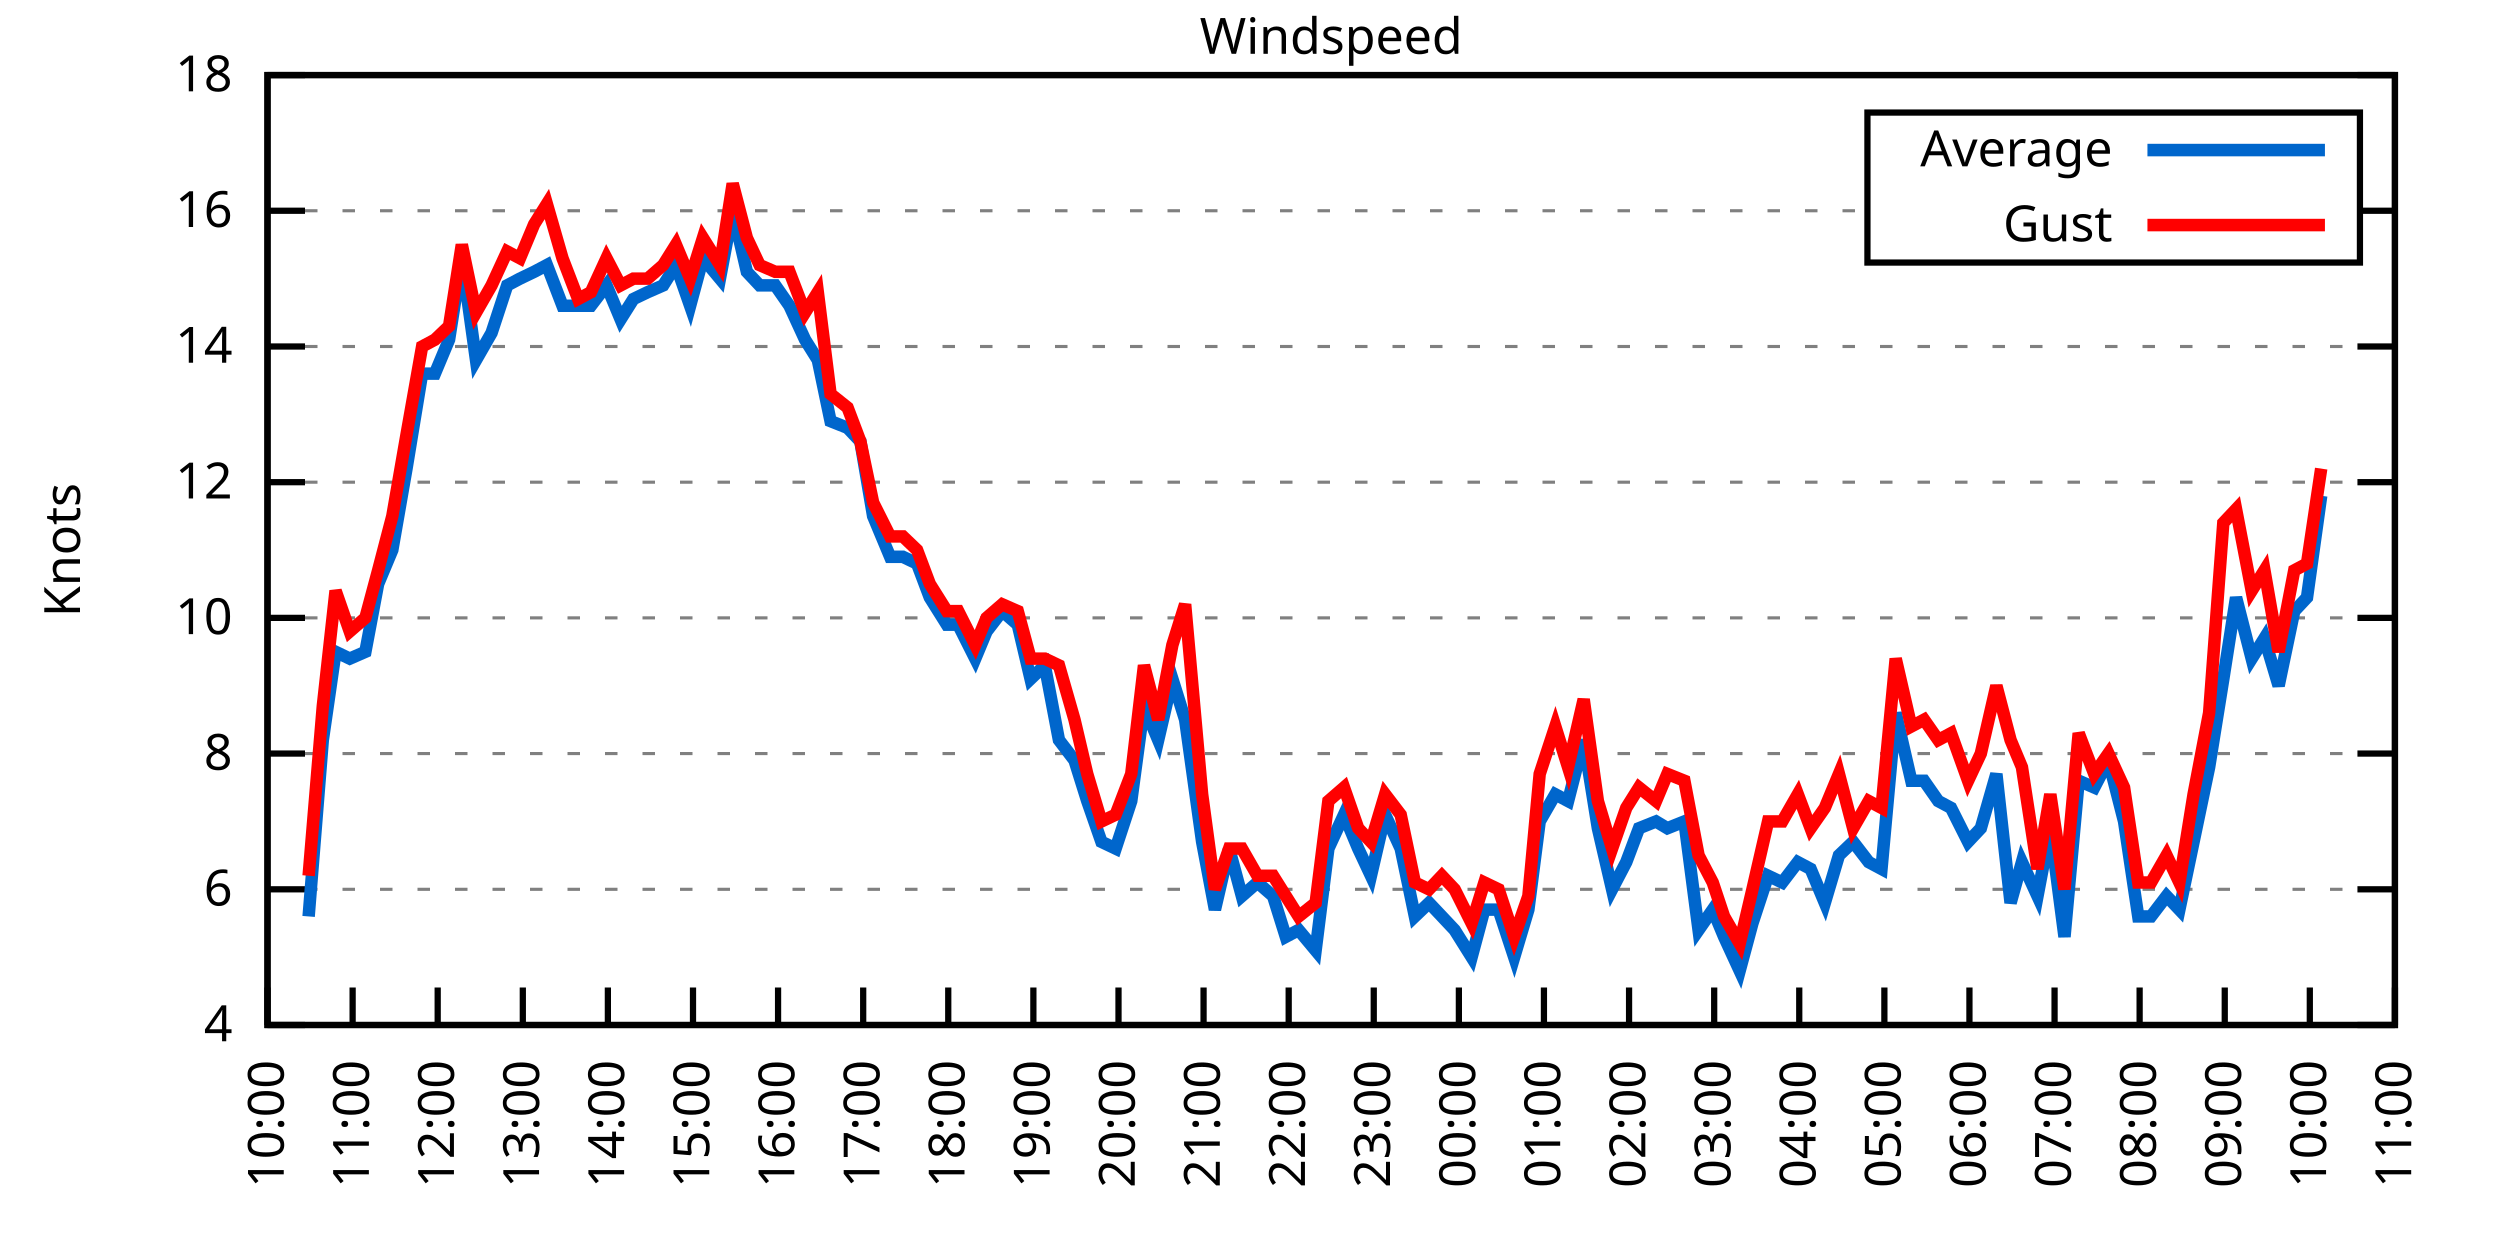
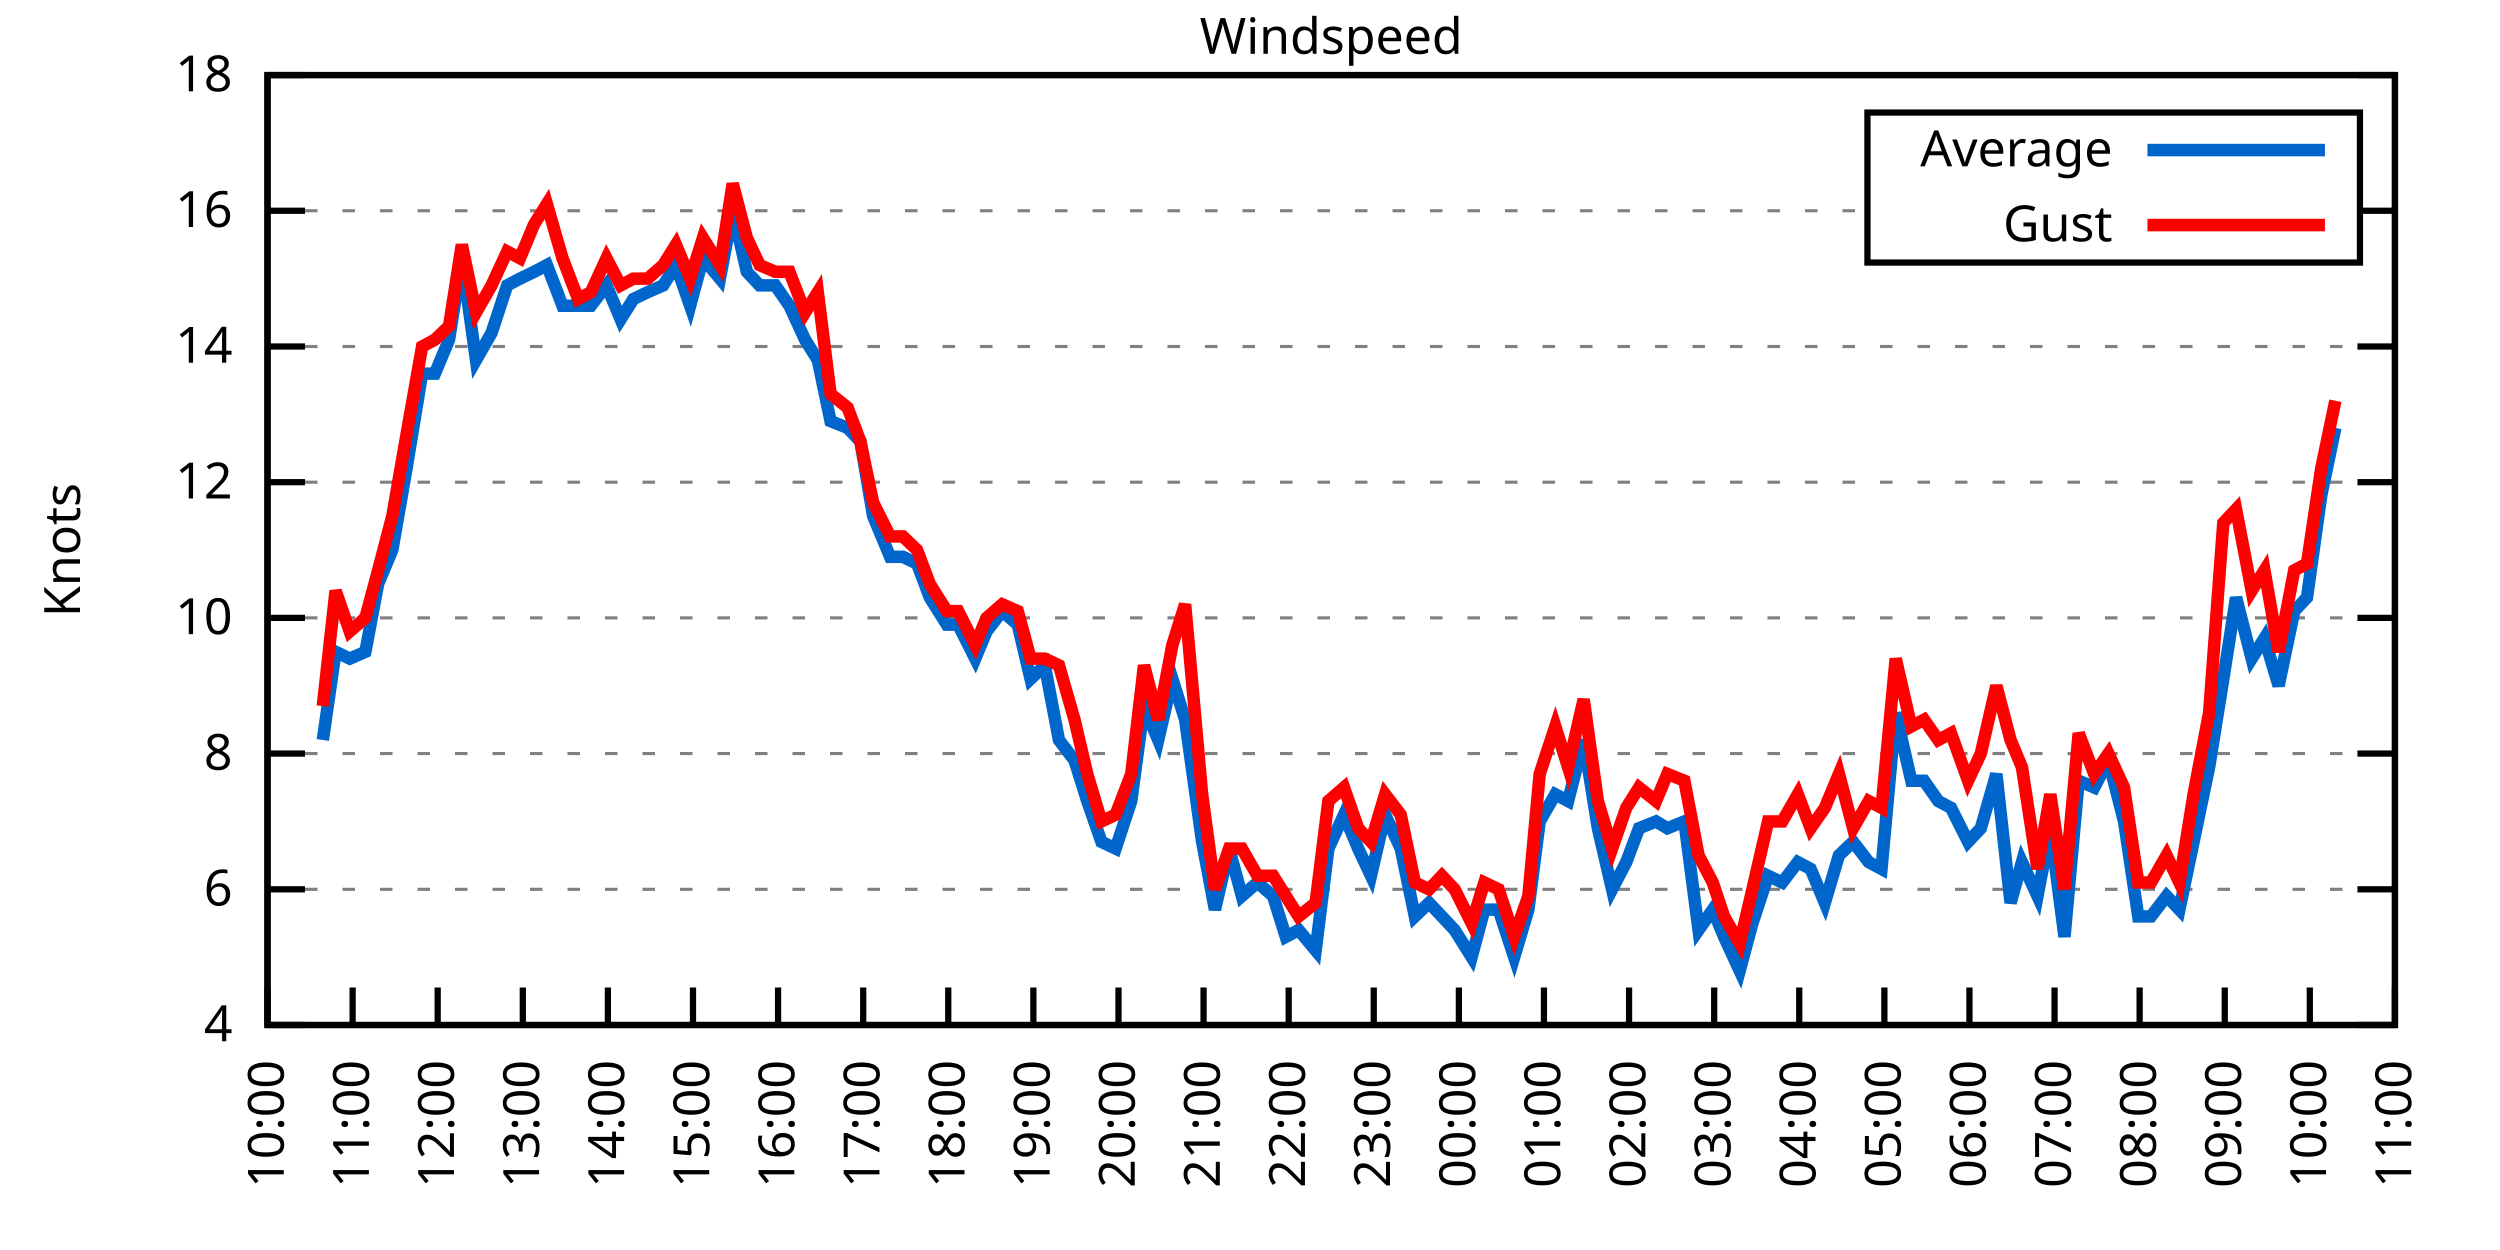
<svg xmlns="http://www.w3.org/2000/svg" xmlns:xlink="http://www.w3.org/1999/xlink" width="400" height="200" viewBox="0 0 400 200">
  <g id="gnuplot_canvas">
    <rect x="0" y="0" width="400" height="200" fill="none" />
    <defs>
      <circle id="gpDot" r="0.5" stroke-width="0.5" stroke="currentColor" />
      <path id="gpPt0" stroke-width="0.333" stroke="currentColor" d="M-1,0 h2 M0,-1 v2" />
      <path id="gpPt1" stroke-width="0.333" stroke="currentColor" d="M-1,-1 L1,1 M1,-1 L-1,1" />
      <path id="gpPt2" stroke-width="0.333" stroke="currentColor" d="M-1,0 L1,0 M0,-1 L0,1 M-1,-1 L1,1 M-1,1 L1,-1" />
      <rect id="gpPt3" stroke-width="0.333" stroke="currentColor" x="-1" y="-1" width="2" height="2" />
      <rect id="gpPt4" stroke-width="0.333" stroke="currentColor" fill="currentColor" x="-1" y="-1" width="2" height="2" />
      <circle id="gpPt5" stroke-width="0.333" stroke="currentColor" cx="0" cy="0" r="1" />
      <use xlink:href="#gpPt5" id="gpPt6" fill="currentColor" stroke="none" />
      <path id="gpPt7" stroke-width="0.333" stroke="currentColor" d="M0,-1.33 L-1.33,0.67 L1.33,0.67 z" />
      <use xlink:href="#gpPt7" id="gpPt8" fill="currentColor" stroke="none" />
      <use xlink:href="#gpPt7" id="gpPt9" stroke="currentColor" transform="rotate(180)" />
      <use xlink:href="#gpPt9" id="gpPt10" fill="currentColor" stroke="none" />
      <use xlink:href="#gpPt3" id="gpPt11" stroke="currentColor" transform="rotate(45)" />
      <use xlink:href="#gpPt11" id="gpPt12" fill="currentColor" stroke="none" />
      <path id="gpPt13" stroke-width="0.333" stroke="currentColor" d="M0,1.330 L1.265,0.411 L0.782,-1.067 L-0.782,-1.076 L-1.265,0.411 z" />
      <use xlink:href="#gpPt13" id="gpPt14" fill="currentColor" stroke="none" />
      <filter id="textbox" filterUnits="objectBoundingBox" x="0" y="0" height="1" width="1">
        <feFlood flood-color="white" flood-opacity="1" result="bgnd" />
        <feComposite in="SourceGraphic" in2="bgnd" operator="atop" />
      </filter>
      <filter id="greybox" filterUnits="objectBoundingBox" x="0" y="0" height="1" width="1">
        <feFlood flood-color="lightgrey" flood-opacity="1" result="grey" />
        <feComposite in="SourceGraphic" in2="grey" operator="atop" />
      </filter>
    </defs>
    <g fill="none" color="white" stroke="currentColor" stroke-width="1.00" stroke-linecap="butt" stroke-linejoin="miter">
</g>
    <g fill="none" color="black" stroke="currentColor" stroke-width="1.00" stroke-linecap="butt" stroke-linejoin="miter">
      <g stroke="none" shape-rendering="crispEdges">
        <polygon fill="rgb(255, 255, 255)" points="42.80,164.00 383.18,164.00 383.18,12.02 42.80,12.02 " />
      </g>
    </g>
    <g fill="none" color="black" stroke="currentColor" stroke-width="1.00" stroke-linecap="butt" stroke-linejoin="miter">
</g>
    <g fill="none" color="black" stroke="black" stroke-width="0.50" stroke-linecap="butt" stroke-linejoin="miter">
</g>
    <g fill="none" color="gray" stroke="currentColor" stroke-width="0.50" stroke-linecap="butt" stroke-linejoin="miter">
      <path stroke="gray" stroke-dasharray="2,4" class="gridline" d="M42.80,164.00 L383.19,164.00  " />
    </g>
    <g fill="none" color="gray" stroke="gray" stroke-width="1.00" stroke-linecap="butt" stroke-linejoin="miter">
</g>
    <g fill="none" color="black" stroke="currentColor" stroke-width="1.00" stroke-linecap="butt" stroke-linejoin="miter">
      <path stroke="black" d="M42.80,164.00 L48.80,164.00 M383.19,164.00 L377.19,164.00  " />
      <g transform="translate(37.20,166.60)" stroke="none" fill="black" font-family="Sans" font-size="8.00" text-anchor="end">
        <text>
          <tspan font-family="Sans"> 4</tspan>
        </text>
      </g>
    </g>
    <g fill="none" color="black" stroke="currentColor" stroke-width="1.00" stroke-linecap="butt" stroke-linejoin="miter">
</g>
    <g fill="none" color="black" stroke="black" stroke-width="0.50" stroke-linecap="butt" stroke-linejoin="miter">
</g>
    <g fill="none" color="gray" stroke="currentColor" stroke-width="0.50" stroke-linecap="butt" stroke-linejoin="miter">
      <path stroke="gray" stroke-dasharray="2,4" class="gridline" d="M42.80,142.29 L383.19,142.29  " />
    </g>
    <g fill="none" color="gray" stroke="gray" stroke-width="1.00" stroke-linecap="butt" stroke-linejoin="miter">
</g>
    <g fill="none" color="black" stroke="currentColor" stroke-width="1.00" stroke-linecap="butt" stroke-linejoin="miter">
      <path stroke="black" d="M42.80,142.29 L48.80,142.29 M383.19,142.29 L377.19,142.29  " />
      <g transform="translate(37.20,144.89)" stroke="none" fill="black" font-family="Sans" font-size="8.00" text-anchor="end">
        <text>
          <tspan font-family="Sans"> 6</tspan>
        </text>
      </g>
    </g>
    <g fill="none" color="black" stroke="currentColor" stroke-width="1.00" stroke-linecap="butt" stroke-linejoin="miter">
</g>
    <g fill="none" color="black" stroke="black" stroke-width="0.50" stroke-linecap="butt" stroke-linejoin="miter">
</g>
    <g fill="none" color="gray" stroke="currentColor" stroke-width="0.50" stroke-linecap="butt" stroke-linejoin="miter">
      <path stroke="gray" stroke-dasharray="2,4" class="gridline" d="M42.80,120.57 L383.19,120.57  " />
    </g>
    <g fill="none" color="gray" stroke="gray" stroke-width="1.00" stroke-linecap="butt" stroke-linejoin="miter">
</g>
    <g fill="none" color="black" stroke="currentColor" stroke-width="1.00" stroke-linecap="butt" stroke-linejoin="miter">
      <path stroke="black" d="M42.80,120.57 L48.80,120.57 M383.19,120.57 L377.19,120.57  " />
      <g transform="translate(37.20,123.17)" stroke="none" fill="black" font-family="Sans" font-size="8.00" text-anchor="end">
        <text>
          <tspan font-family="Sans"> 8</tspan>
        </text>
      </g>
    </g>
    <g fill="none" color="black" stroke="currentColor" stroke-width="1.00" stroke-linecap="butt" stroke-linejoin="miter">
</g>
    <g fill="none" color="black" stroke="black" stroke-width="0.50" stroke-linecap="butt" stroke-linejoin="miter">
</g>
    <g fill="none" color="gray" stroke="currentColor" stroke-width="0.50" stroke-linecap="butt" stroke-linejoin="miter">
      <path stroke="gray" stroke-dasharray="2,4" class="gridline" d="M42.80,98.86 L383.19,98.86  " />
    </g>
    <g fill="none" color="gray" stroke="gray" stroke-width="1.00" stroke-linecap="butt" stroke-linejoin="miter">
</g>
    <g fill="none" color="black" stroke="currentColor" stroke-width="1.00" stroke-linecap="butt" stroke-linejoin="miter">
      <path stroke="black" d="M42.80,98.86 L48.80,98.86 M383.19,98.86 L377.19,98.86  " />
      <g transform="translate(37.20,101.46)" stroke="none" fill="black" font-family="Sans" font-size="8.00" text-anchor="end">
        <text>
          <tspan font-family="Sans"> 10</tspan>
        </text>
      </g>
    </g>
    <g fill="none" color="black" stroke="currentColor" stroke-width="1.00" stroke-linecap="butt" stroke-linejoin="miter">
</g>
    <g fill="none" color="black" stroke="black" stroke-width="0.50" stroke-linecap="butt" stroke-linejoin="miter">
</g>
    <g fill="none" color="gray" stroke="currentColor" stroke-width="0.50" stroke-linecap="butt" stroke-linejoin="miter">
      <path stroke="gray" stroke-dasharray="2,4" class="gridline" d="M42.80,77.15 L383.19,77.15  " />
    </g>
    <g fill="none" color="gray" stroke="gray" stroke-width="1.00" stroke-linecap="butt" stroke-linejoin="miter">
</g>
    <g fill="none" color="black" stroke="currentColor" stroke-width="1.00" stroke-linecap="butt" stroke-linejoin="miter">
      <path stroke="black" d="M42.80,77.15 L48.80,77.15 M383.19,77.15 L377.19,77.15  " />
      <g transform="translate(37.20,79.75)" stroke="none" fill="black" font-family="Sans" font-size="8.00" text-anchor="end">
        <text>
          <tspan font-family="Sans"> 12</tspan>
        </text>
      </g>
    </g>
    <g fill="none" color="black" stroke="currentColor" stroke-width="1.00" stroke-linecap="butt" stroke-linejoin="miter">
</g>
    <g fill="none" color="black" stroke="black" stroke-width="0.50" stroke-linecap="butt" stroke-linejoin="miter">
</g>
    <g fill="none" color="gray" stroke="currentColor" stroke-width="0.50" stroke-linecap="butt" stroke-linejoin="miter">
      <path stroke="gray" stroke-dasharray="2,4" class="gridline" d="M42.80,55.44 L383.19,55.44  " />
    </g>
    <g fill="none" color="gray" stroke="gray" stroke-width="1.00" stroke-linecap="butt" stroke-linejoin="miter">
</g>
    <g fill="none" color="black" stroke="currentColor" stroke-width="1.00" stroke-linecap="butt" stroke-linejoin="miter">
      <path stroke="black" d="M42.80,55.44 L48.80,55.44 M383.19,55.44 L377.19,55.44  " />
      <g transform="translate(37.20,58.04)" stroke="none" fill="black" font-family="Sans" font-size="8.00" text-anchor="end">
        <text>
          <tspan font-family="Sans"> 14</tspan>
        </text>
      </g>
    </g>
    <g fill="none" color="black" stroke="currentColor" stroke-width="1.00" stroke-linecap="butt" stroke-linejoin="miter">
</g>
    <g fill="none" color="black" stroke="black" stroke-width="0.50" stroke-linecap="butt" stroke-linejoin="miter">
</g>
    <g fill="none" color="gray" stroke="currentColor" stroke-width="0.50" stroke-linecap="butt" stroke-linejoin="miter">
      <path stroke="gray" stroke-dasharray="2,4" class="gridline" d="M42.80,33.72 L298.79,33.72 M377.59,33.72 L383.19,33.72  " />
    </g>
    <g fill="none" color="gray" stroke="gray" stroke-width="1.00" stroke-linecap="butt" stroke-linejoin="miter">
</g>
    <g fill="none" color="black" stroke="currentColor" stroke-width="1.00" stroke-linecap="butt" stroke-linejoin="miter">
      <path stroke="black" d="M42.80,33.72 L48.80,33.72 M383.19,33.72 L377.19,33.72  " />
      <g transform="translate(37.20,36.32)" stroke="none" fill="black" font-family="Sans" font-size="8.00" text-anchor="end">
        <text>
          <tspan font-family="Sans"> 16</tspan>
        </text>
      </g>
    </g>
    <g fill="none" color="black" stroke="currentColor" stroke-width="1.00" stroke-linecap="butt" stroke-linejoin="miter">
</g>
    <g fill="none" color="black" stroke="black" stroke-width="0.50" stroke-linecap="butt" stroke-linejoin="miter">
</g>
    <g fill="none" color="gray" stroke="currentColor" stroke-width="0.50" stroke-linecap="butt" stroke-linejoin="miter">
      <path stroke="gray" stroke-dasharray="2,4" class="gridline" d="M42.80,12.01 L383.19,12.01  " />
    </g>
    <g fill="none" color="gray" stroke="gray" stroke-width="1.00" stroke-linecap="butt" stroke-linejoin="miter">
</g>
    <g fill="none" color="black" stroke="currentColor" stroke-width="1.00" stroke-linecap="butt" stroke-linejoin="miter">
      <path stroke="black" d="M42.80,12.01 L48.80,12.01 M383.19,12.01 L377.19,12.01  " />
      <g transform="translate(37.20,14.61)" stroke="none" fill="black" font-family="Sans" font-size="8.00" text-anchor="end">
        <text>
          <tspan font-family="Sans"> 18</tspan>
        </text>
      </g>
    </g>
    <g fill="none" color="black" stroke="currentColor" stroke-width="1.00" stroke-linecap="butt" stroke-linejoin="miter">
      <path stroke="black" d="M42.80,164.00 L42.80,158.00  " />
      <g transform="translate(45.40,169.60) rotate(270.00)" stroke="none" fill="black" font-family="Sans" font-size="8.00" text-anchor="end">
        <text>
          <tspan font-family="Sans">10:00</tspan>
        </text>
      </g>
    </g>
    <g fill="none" color="black" stroke="currentColor" stroke-width="1.00" stroke-linecap="butt" stroke-linejoin="miter">
      <path stroke="black" d="M56.42,164.00 L56.42,158.00  " />
      <g transform="translate(59.02,169.60) rotate(270.00)" stroke="none" fill="black" font-family="Sans" font-size="8.00" text-anchor="end">
        <text>
          <tspan font-family="Sans">11:00</tspan>
        </text>
      </g>
    </g>
    <g fill="none" color="black" stroke="currentColor" stroke-width="1.00" stroke-linecap="butt" stroke-linejoin="miter">
      <path stroke="black" d="M70.03,164.00 L70.03,158.00  " />
      <g transform="translate(72.63,169.60) rotate(270.00)" stroke="none" fill="black" font-family="Sans" font-size="8.00" text-anchor="end">
        <text>
          <tspan font-family="Sans">12:00</tspan>
        </text>
      </g>
    </g>
    <g fill="none" color="black" stroke="currentColor" stroke-width="1.00" stroke-linecap="butt" stroke-linejoin="miter">
      <path stroke="black" d="M83.65,164.00 L83.65,158.00  " />
      <g transform="translate(86.25,169.60) rotate(270.00)" stroke="none" fill="black" font-family="Sans" font-size="8.00" text-anchor="end">
        <text>
          <tspan font-family="Sans">13:00</tspan>
        </text>
      </g>
    </g>
    <g fill="none" color="black" stroke="currentColor" stroke-width="1.00" stroke-linecap="butt" stroke-linejoin="miter">
      <path stroke="black" d="M97.26,164.00 L97.26,158.00  " />
      <g transform="translate(99.86,169.60) rotate(270.00)" stroke="none" fill="black" font-family="Sans" font-size="8.00" text-anchor="end">
        <text>
          <tspan font-family="Sans">14:00</tspan>
        </text>
      </g>
    </g>
    <g fill="none" color="black" stroke="currentColor" stroke-width="1.00" stroke-linecap="butt" stroke-linejoin="miter">
      <path stroke="black" d="M110.88,164.00 L110.88,158.00  " />
      <g transform="translate(113.48,169.60) rotate(270.00)" stroke="none" fill="black" font-family="Sans" font-size="8.00" text-anchor="end">
        <text>
          <tspan font-family="Sans">15:00</tspan>
        </text>
      </g>
    </g>
    <g fill="none" color="black" stroke="currentColor" stroke-width="1.00" stroke-linecap="butt" stroke-linejoin="miter">
      <path stroke="black" d="M124.49,164.00 L124.49,158.00  " />
      <g transform="translate(127.09,169.60) rotate(270.00)" stroke="none" fill="black" font-family="Sans" font-size="8.00" text-anchor="end">
        <text>
          <tspan font-family="Sans">16:00</tspan>
        </text>
      </g>
    </g>
    <g fill="none" color="black" stroke="currentColor" stroke-width="1.00" stroke-linecap="butt" stroke-linejoin="miter">
      <path stroke="black" d="M138.11,164.00 L138.11,158.00  " />
      <g transform="translate(140.71,169.60) rotate(270.00)" stroke="none" fill="black" font-family="Sans" font-size="8.00" text-anchor="end">
        <text>
          <tspan font-family="Sans">17:00</tspan>
        </text>
      </g>
    </g>
    <g fill="none" color="black" stroke="currentColor" stroke-width="1.00" stroke-linecap="butt" stroke-linejoin="miter">
      <path stroke="black" d="M151.72,164.00 L151.72,158.00  " />
      <g transform="translate(154.32,169.60) rotate(270.00)" stroke="none" fill="black" font-family="Sans" font-size="8.00" text-anchor="end">
        <text>
          <tspan font-family="Sans">18:00</tspan>
        </text>
      </g>
    </g>
    <g fill="none" color="black" stroke="currentColor" stroke-width="1.00" stroke-linecap="butt" stroke-linejoin="miter">
      <path stroke="black" d="M165.34,164.00 L165.34,158.00  " />
      <g transform="translate(167.94,169.60) rotate(270.00)" stroke="none" fill="black" font-family="Sans" font-size="8.00" text-anchor="end">
        <text>
          <tspan font-family="Sans">19:00</tspan>
        </text>
      </g>
    </g>
    <g fill="none" color="black" stroke="currentColor" stroke-width="1.00" stroke-linecap="butt" stroke-linejoin="miter">
      <path stroke="black" d="M178.96,164.00 L178.96,158.00  " />
      <g transform="translate(181.56,169.60) rotate(270.00)" stroke="none" fill="black" font-family="Sans" font-size="8.00" text-anchor="end">
        <text>
          <tspan font-family="Sans">20:00</tspan>
        </text>
      </g>
    </g>
    <g fill="none" color="black" stroke="currentColor" stroke-width="1.00" stroke-linecap="butt" stroke-linejoin="miter">
      <path stroke="black" d="M192.57,164.00 L192.57,158.00  " />
      <g transform="translate(195.17,169.60) rotate(270.00)" stroke="none" fill="black" font-family="Sans" font-size="8.00" text-anchor="end">
        <text>
          <tspan font-family="Sans">21:00</tspan>
        </text>
      </g>
    </g>
    <g fill="none" color="black" stroke="currentColor" stroke-width="1.00" stroke-linecap="butt" stroke-linejoin="miter">
      <path stroke="black" d="M206.19,164.00 L206.19,158.00  " />
      <g transform="translate(208.79,169.60) rotate(270.00)" stroke="none" fill="black" font-family="Sans" font-size="8.00" text-anchor="end">
        <text>
          <tspan font-family="Sans">22:00</tspan>
        </text>
      </g>
    </g>
    <g fill="none" color="black" stroke="currentColor" stroke-width="1.00" stroke-linecap="butt" stroke-linejoin="miter">
      <path stroke="black" d="M219.80,164.00 L219.80,158.00  " />
      <g transform="translate(222.40,169.60) rotate(270.00)" stroke="none" fill="black" font-family="Sans" font-size="8.00" text-anchor="end">
        <text>
          <tspan font-family="Sans">23:00</tspan>
        </text>
      </g>
    </g>
    <g fill="none" color="black" stroke="currentColor" stroke-width="1.00" stroke-linecap="butt" stroke-linejoin="miter">
      <path stroke="black" d="M233.42,164.00 L233.42,158.00  " />
      <g transform="translate(236.02,169.60) rotate(270.00)" stroke="none" fill="black" font-family="Sans" font-size="8.00" text-anchor="end">
        <text>
          <tspan font-family="Sans">00:00</tspan>
        </text>
      </g>
    </g>
    <g fill="none" color="black" stroke="currentColor" stroke-width="1.00" stroke-linecap="butt" stroke-linejoin="miter">
      <path stroke="black" d="M247.03,164.00 L247.03,158.00  " />
      <g transform="translate(249.63,169.60) rotate(270.00)" stroke="none" fill="black" font-family="Sans" font-size="8.00" text-anchor="end">
        <text>
          <tspan font-family="Sans">01:00</tspan>
        </text>
      </g>
    </g>
    <g fill="none" color="black" stroke="currentColor" stroke-width="1.00" stroke-linecap="butt" stroke-linejoin="miter">
      <path stroke="black" d="M260.65,164.00 L260.65,158.00  " />
      <g transform="translate(263.25,169.60) rotate(270.00)" stroke="none" fill="black" font-family="Sans" font-size="8.00" text-anchor="end">
        <text>
          <tspan font-family="Sans">02:00</tspan>
        </text>
      </g>
    </g>
    <g fill="none" color="black" stroke="currentColor" stroke-width="1.00" stroke-linecap="butt" stroke-linejoin="miter">
      <path stroke="black" d="M274.27,164.00 L274.27,158.00  " />
      <g transform="translate(276.87,169.60) rotate(270.00)" stroke="none" fill="black" font-family="Sans" font-size="8.00" text-anchor="end">
        <text>
          <tspan font-family="Sans">03:00</tspan>
        </text>
      </g>
    </g>
    <g fill="none" color="black" stroke="currentColor" stroke-width="1.00" stroke-linecap="butt" stroke-linejoin="miter">
      <path stroke="black" d="M287.88,164.00 L287.88,158.00  " />
      <g transform="translate(290.48,169.60) rotate(270.00)" stroke="none" fill="black" font-family="Sans" font-size="8.00" text-anchor="end">
        <text>
          <tspan font-family="Sans">04:00</tspan>
        </text>
      </g>
    </g>
    <g fill="none" color="black" stroke="currentColor" stroke-width="1.00" stroke-linecap="butt" stroke-linejoin="miter">
      <path stroke="black" d="M301.50,164.00 L301.50,158.00  " />
      <g transform="translate(304.10,169.60) rotate(270.00)" stroke="none" fill="black" font-family="Sans" font-size="8.00" text-anchor="end">
        <text>
          <tspan font-family="Sans">05:00</tspan>
        </text>
      </g>
    </g>
    <g fill="none" color="black" stroke="currentColor" stroke-width="1.00" stroke-linecap="butt" stroke-linejoin="miter">
      <path stroke="black" d="M315.11,164.00 L315.11,158.00  " />
      <g transform="translate(317.71,169.60) rotate(270.00)" stroke="none" fill="black" font-family="Sans" font-size="8.00" text-anchor="end">
        <text>
          <tspan font-family="Sans">06:00</tspan>
        </text>
      </g>
    </g>
    <g fill="none" color="black" stroke="currentColor" stroke-width="1.00" stroke-linecap="butt" stroke-linejoin="miter">
      <path stroke="black" d="M328.73,164.00 L328.73,158.00  " />
      <g transform="translate(331.33,169.60) rotate(270.00)" stroke="none" fill="black" font-family="Sans" font-size="8.00" text-anchor="end">
        <text>
          <tspan font-family="Sans">07:00</tspan>
        </text>
      </g>
    </g>
    <g fill="none" color="black" stroke="currentColor" stroke-width="1.00" stroke-linecap="butt" stroke-linejoin="miter">
      <path stroke="black" d="M342.34,164.00 L342.34,158.00  " />
      <g transform="translate(344.94,169.60) rotate(270.00)" stroke="none" fill="black" font-family="Sans" font-size="8.00" text-anchor="end">
        <text>
          <tspan font-family="Sans">08:00</tspan>
        </text>
      </g>
    </g>
    <g fill="none" color="black" stroke="currentColor" stroke-width="1.00" stroke-linecap="butt" stroke-linejoin="miter">
      <path stroke="black" d="M355.96,164.00 L355.96,158.00  " />
      <g transform="translate(358.56,169.60) rotate(270.00)" stroke="none" fill="black" font-family="Sans" font-size="8.00" text-anchor="end">
        <text>
          <tspan font-family="Sans">09:00</tspan>
        </text>
      </g>
    </g>
    <g fill="none" color="black" stroke="currentColor" stroke-width="1.00" stroke-linecap="butt" stroke-linejoin="miter">
      <path stroke="black" d="M369.57,164.00 L369.57,158.00  " />
      <g transform="translate(372.17,169.60) rotate(270.00)" stroke="none" fill="black" font-family="Sans" font-size="8.00" text-anchor="end">
        <text>
          <tspan font-family="Sans">10:00</tspan>
        </text>
      </g>
    </g>
    <g fill="none" color="black" stroke="currentColor" stroke-width="1.00" stroke-linecap="butt" stroke-linejoin="miter">
      <path stroke="black" d="M383.19,164.00 L383.19,158.00  " />
      <g transform="translate(385.79,169.60) rotate(270.00)" stroke="none" fill="black" font-family="Sans" font-size="8.00" text-anchor="end">
        <text>
          <tspan font-family="Sans">11:00</tspan>
        </text>
      </g>
    </g>
    <g fill="none" color="black" stroke="currentColor" stroke-width="1.00" stroke-linecap="butt" stroke-linejoin="miter">
</g>
    <g fill="none" color="black" stroke="currentColor" stroke-width="1.00" stroke-linecap="butt" stroke-linejoin="miter">
      <path stroke="black" d="M42.80,12.01 L42.80,164.00 L383.19,164.00 L383.19,12.01 L42.80,12.01 Z  " />
    </g>
    <g fill="none" color="black" stroke="currentColor" stroke-width="1.00" stroke-linecap="butt" stroke-linejoin="miter">
</g>
    <g fill="none" color="black" stroke="currentColor" stroke-width="1.00" stroke-linecap="butt" stroke-linejoin="miter">
      <path stroke="black" d="M298.79,42.01 L298.79,18.01 L377.59,18.01 L377.59,42.01 L298.79,42.01 Z  " />
    </g>
    <g id="Windspeed_plot_1">
      <g fill="none" color="white" stroke="black" stroke-width="2.00" stroke-linecap="butt" stroke-linejoin="miter">
</g>
      <g fill="none" color="black" stroke="currentColor" stroke-width="2.00" stroke-linecap="butt" stroke-linejoin="miter">
        <g transform="translate(337.99,26.61)" stroke="none" fill="black" font-family="Sans" font-size="8.00" text-anchor="end">
          <text>
            <tspan font-family="Sans">Average</tspan>
          </text>
        </g>
      </g>
      <g fill="none" color="black" stroke="currentColor" stroke-width="2.00" stroke-linecap="butt" stroke-linejoin="miter">
-         <path stroke="rgb(  0, 102, 204)" d="M343.59,24.01 L371.99,24.01 M49.38,146.63 L51.65,118.40 L53.69,104.29 L55.96,105.38 L58.46,104.29 L60.50,93.43   L62.77,88.00 L65.04,74.98 L67.54,59.78 L69.58,59.78 L71.85,54.35 L73.89,41.32 L76.16,57.61 L78.65,53.26   L81.15,45.66 L83.19,44.58 L85.46,43.49 L87.50,42.41 L90.00,48.92 L92.50,48.92 L94.54,48.92 L97.04,45.66   L99.30,51.09 L101.35,47.84 L103.62,46.75 L106.11,45.66 L108.15,42.41 L110.42,48.92 L112.47,41.32 L115.19,44.58   L117.23,33.72 L119.50,43.49 L121.54,45.66 L124.04,45.66 L126.31,48.92 L128.81,54.35 L130.85,57.61 L132.89,67.38   L135.61,68.46 L137.66,70.63 L139.70,82.58 L142.42,89.09 L144.46,89.09 L146.73,90.18 L148.77,95.60 L151.50,99.95   L153.31,99.95 L156.04,105.38 L157.85,101.03 L160.35,97.78 L162.84,99.95 L164.89,108.63 L167.16,106.46 L169.43,118.40   L171.92,121.66 L173.96,128.17 L176.23,134.69 L178.50,135.77 L181.00,128.17 L183.04,112.97 L185.31,118.40 L187.58,108.63   L189.62,115.15 L192.34,134.69 L194.39,145.54 L196.66,135.77 L198.70,143.37 L201.19,141.20 L203.69,143.37 L205.73,149.89   L207.78,148.80 L210.50,152.06 L212.54,135.77 L215.04,130.35 L217.31,135.77 L219.35,140.12 L221.62,130.35 L224.11,135.77   L226.38,146.63 L228.65,144.46 L230.70,146.63 L232.74,148.80 L235.46,153.14 L237.50,145.54 L239.77,145.54 L242.27,153.14   L244.54,145.54 L246.35,131.43 L248.85,127.09 L250.89,128.17 L253.39,118.40 L255.66,132.52 L257.93,142.29 L260.20,137.94   L262.24,132.52 L264.96,131.43 L266.78,132.52 L269.50,131.43 L271.77,148.80 L274.04,145.54 L275.85,149.89 L278.35,155.31   L280.39,147.72 L282.89,140.12 L285.16,141.20 L287.65,137.94 L289.70,139.03 L291.97,144.46 L294.23,136.86 L296.50,134.69   L299.00,137.94 L301.04,139.03 L303.31,114.06 L305.81,124.92 L307.85,124.92 L310.12,128.17 L312.16,129.26 L314.89,134.69   L316.93,132.52 L319.42,123.83 L321.69,144.46 L323.51,137.94 L326.00,143.37 L328.05,132.52 L330.32,149.89 L332.59,124.92   L335.08,126.00 L337.35,121.66 L339.85,131.43 L342.12,146.63 L344.16,146.63 L346.65,143.37 L348.70,145.54 L350.97,134.69   L353.46,122.75 L355.73,108.63 L357.77,95.60 L360.27,105.38 L362.31,102.12 L364.58,109.72 L367.08,97.78 L369.12,95.60   L371.39,79.32  " />
+         <path stroke="rgb(  0, 102, 204)" d="M343.59,24.01 L371.99,24.01 M51.65,118.40 L53.69,104.29 L55.96,105.38 L58.46,104.29 L60.50,93.43 L62.77,88.00   L65.04,74.98 L67.54,59.78 L69.58,59.78 L71.85,54.35 L73.89,41.32 L76.16,57.61 L78.65,53.26 L81.15,45.66   L83.19,44.58 L85.46,43.49 L87.50,42.41 L90.00,48.92 L92.50,48.92 L94.54,48.92 L97.04,45.66 L99.30,51.09   L101.35,47.84 L103.62,46.75 L106.11,45.66 L108.15,42.41 L110.42,48.92 L112.47,41.32 L115.19,44.58 L117.23,33.72   L119.50,43.49 L121.54,45.66 L124.04,45.66 L126.31,48.92 L128.81,54.35 L130.85,57.61 L132.89,67.38 L135.61,68.46   L137.66,70.63 L139.70,82.58 L142.42,89.09 L144.46,89.09 L146.73,90.18 L148.77,95.60 L151.50,99.95 L153.31,99.95   L156.04,105.38 L157.85,101.03 L160.35,97.78 L162.84,99.95 L164.89,108.63 L167.16,106.46 L169.43,118.40 L171.92,121.66   L173.96,128.17 L176.23,134.69 L178.50,135.77 L181.00,128.17 L183.04,112.97 L185.31,118.40 L187.58,108.63 L189.62,115.15   L192.34,134.69 L194.39,145.54 L196.66,135.77 L198.70,143.37 L201.19,141.20 L203.69,143.37 L205.73,149.89 L207.78,148.80   L210.50,152.06 L212.54,135.77 L215.04,130.35 L217.31,135.77 L219.35,140.12 L221.62,130.35 L224.11,135.77 L226.38,146.63   L228.65,144.46 L230.70,146.63 L232.74,148.80 L235.46,153.14 L237.50,145.54 L239.77,145.54 L242.27,153.14 L244.54,145.54   L246.35,131.43 L248.85,127.09 L250.89,128.17 L253.39,118.40 L255.66,132.52 L257.93,142.29 L260.20,137.94 L262.24,132.52   L264.96,131.43 L266.78,132.52 L269.50,131.43 L271.77,148.80 L274.04,145.54 L275.85,149.89 L278.35,155.31 L280.39,147.72   L282.89,140.12 L285.16,141.20 L287.65,137.94 L289.70,139.03 L291.97,144.46 L294.23,136.86 L296.50,134.69 L299.00,137.94   L301.04,139.03 L303.31,114.06 L305.81,124.92 L307.85,124.92 L310.12,128.17 L312.16,129.26 L314.89,134.69 L316.93,132.52   L319.42,123.83 L321.69,144.46 L323.51,137.94 L326.00,143.37 L328.05,132.52 L330.32,149.89 L332.59,124.92 L335.08,126.00   L337.35,121.66 L339.85,131.43 L342.12,146.63 L344.16,146.63 L346.65,143.37 L348.70,145.54 L350.97,134.69 L353.46,122.75   L355.73,108.63 L357.77,95.60 L360.27,105.38 L362.31,102.12 L364.58,109.72 L367.08,97.78 L369.12,95.60 L371.39,79.32   L373.66,68.46  " />
      </g>
    </g>
    <g id="Windspeed_plot_2">
      <g fill="none" color="black" stroke="currentColor" stroke-width="2.00" stroke-linecap="butt" stroke-linejoin="miter">
        <g transform="translate(337.99,38.61)" stroke="none" fill="black" font-family="Sans" font-size="8.00" text-anchor="end">
          <text>
            <tspan font-family="Sans">Gust</tspan>
          </text>
        </g>
      </g>
      <g fill="none" color="black" stroke="currentColor" stroke-width="2.00" stroke-linecap="butt" stroke-linejoin="miter">
-         <path stroke="rgb(255,   0,   0)" d="M343.59,36.01 L371.99,36.01 M49.38,140.12 L51.65,112.97 L53.69,94.52 L55.96,101.03 L58.46,98.86 L60.50,91.26   L62.77,82.58 L65.04,69.55 L67.54,55.44 L69.58,54.35 L71.85,52.18 L73.89,39.15 L76.16,50.01 L78.65,45.66   L81.15,40.24 L83.19,41.32 L85.46,35.89 L87.50,32.64 L90.00,41.32 L92.50,47.84 L94.54,46.75 L97.04,41.32   L99.30,45.66 L101.35,44.58 L103.62,44.58 L106.11,42.41 L108.15,39.15 L110.42,44.58 L112.47,38.07 L115.19,42.41   L117.23,29.38 L119.50,38.07 L121.54,42.41 L124.04,43.49 L126.31,43.49 L128.81,50.01 L130.85,46.75 L132.89,63.04   L135.61,65.21 L137.66,70.63 L139.70,80.41 L142.42,85.83 L144.46,85.83 L146.73,88.00 L148.77,93.43 L151.50,97.78   L153.31,97.78 L156.04,103.20 L157.85,98.86 L160.35,96.69 L162.84,97.78 L164.89,105.38 L167.16,105.38 L169.43,106.46   L171.92,115.15 L173.96,123.83 L176.23,131.43 L178.50,130.35 L181.00,123.83 L183.04,106.46 L185.31,115.15 L187.58,103.20   L189.62,96.69 L192.34,127.09 L194.39,142.29 L196.66,135.77 L198.70,135.77 L201.19,140.12 L203.69,140.12 L205.73,143.37   L207.78,146.63 L210.50,144.46 L212.54,128.17 L215.04,126.00 L217.31,132.52 L219.35,134.69 L221.62,127.09 L224.11,130.35   L226.38,141.20 L228.65,142.29 L230.70,140.12 L232.74,142.29 L235.46,147.72 L237.50,141.20 L239.77,142.29 L242.27,149.89   L244.54,143.37 L246.35,123.83 L248.85,116.23 L250.89,122.75 L253.39,111.89 L255.66,128.17 L257.93,135.77 L260.20,129.26   L262.24,126.00 L264.96,128.17 L266.78,123.83 L269.50,124.92 L271.77,136.86 L274.04,141.20 L275.85,146.63 L278.35,150.97   L280.39,142.29 L282.89,131.43 L285.16,131.43 L287.65,127.09 L289.70,132.52 L291.97,129.26 L294.23,123.83 L296.50,132.52   L299.00,128.17 L301.04,129.26 L303.31,105.38 L305.81,116.23 L307.85,115.15 L310.12,118.40 L312.16,117.32 L314.89,124.92   L316.93,120.57 L319.42,109.72 L321.69,118.40 L323.51,122.75 L326.00,139.03 L328.05,127.09 L330.32,142.29 L332.59,117.32   L335.08,123.83 L337.35,120.57 L339.85,126.00 L342.12,141.20 L344.16,141.20 L346.65,136.86 L348.70,141.20 L350.97,127.09   L353.46,114.06 L355.73,83.66 L357.77,81.49 L360.27,94.52 L362.31,91.26 L364.58,104.29 L367.08,91.26 L369.12,90.18   L371.39,74.98  " />
+         <path stroke="rgb(255,   0,   0)" d="M343.59,36.01 L371.99,36.01 M51.65,112.97 L53.69,94.52 L55.96,101.03 L58.46,98.86 L60.50,91.26 L62.77,82.58   L65.04,69.55 L67.54,55.44 L69.58,54.35 L71.85,52.18 L73.89,39.15 L76.16,50.01 L78.65,45.66 L81.15,40.24   L83.19,41.32 L85.46,35.89 L87.50,32.64 L90.00,41.32 L92.50,47.84 L94.54,46.75 L97.04,41.32 L99.30,45.66   L101.35,44.58 L103.62,44.58 L106.11,42.41 L108.15,39.15 L110.42,44.58 L112.47,38.07 L115.19,42.41 L117.23,29.38   L119.50,38.07 L121.54,42.41 L124.04,43.49 L126.31,43.49 L128.81,50.01 L130.85,46.75 L132.89,63.04 L135.61,65.21   L137.66,70.63 L139.70,80.41 L142.42,85.83 L144.46,85.83 L146.73,88.00 L148.77,93.43 L151.50,97.78 L153.31,97.78   L156.04,103.20 L157.85,98.86 L160.35,96.69 L162.84,97.78 L164.89,105.38 L167.16,105.38 L169.43,106.46 L171.92,115.15   L173.96,123.83 L176.23,131.43 L178.50,130.35 L181.00,123.83 L183.04,106.46 L185.31,115.15 L187.58,103.20 L189.62,96.69   L192.34,127.09 L194.39,142.29 L196.66,135.77 L198.70,135.77 L201.19,140.12 L203.69,140.12 L205.73,143.37 L207.78,146.63   L210.50,144.46 L212.54,128.17 L215.04,126.00 L217.31,132.52 L219.35,134.69 L221.62,127.09 L224.11,130.35 L226.38,141.20   L228.65,142.29 L230.70,140.12 L232.74,142.29 L235.46,147.72 L237.50,141.20 L239.77,142.29 L242.27,149.89 L244.54,143.37   L246.35,123.83 L248.85,116.23 L250.89,122.75 L253.39,111.89 L255.66,128.17 L257.93,135.77 L260.20,129.26 L262.24,126.00   L264.96,128.17 L266.78,123.83 L269.50,124.92 L271.77,136.86 L274.04,141.20 L275.85,146.63 L278.35,150.97 L280.39,142.29   L282.89,131.43 L285.16,131.43 L287.65,127.09 L289.70,132.52 L291.97,129.26 L294.23,123.83 L296.50,132.52 L299.00,128.17   L301.04,129.26 L303.31,105.38 L305.81,116.23 L307.85,115.15 L310.12,118.40 L312.16,117.32 L314.89,124.92 L316.93,120.57   L319.42,109.72 L321.69,118.40 L323.51,122.75 L326.00,139.03 L328.05,127.09 L330.32,142.29 L332.59,117.32 L335.08,123.83   L337.35,120.57 L339.85,126.00 L342.12,141.20 L344.16,141.20 L346.65,136.86 L348.70,141.20 L350.97,127.09 L353.46,114.06   L355.73,83.66 L357.77,81.49 L360.27,94.52 L362.31,91.26 L364.58,104.29 L367.08,91.26 L369.12,90.18 L371.39,74.98   L373.66,64.12  " />
      </g>
    </g>
    <g fill="none" color="black" stroke="currentColor" stroke-width="2.00" stroke-linecap="butt" stroke-linejoin="miter">
</g>
    <g fill="none" color="black" stroke="black" stroke-width="1.00" stroke-linecap="butt" stroke-linejoin="miter">
</g>
    <g fill="none" color="black" stroke="currentColor" stroke-width="1.00" stroke-linecap="butt" stroke-linejoin="miter">
      <path stroke="black" d="M42.80,12.01 L42.80,164.00 L383.19,164.00 L383.19,12.01 L42.80,12.01 Z  " />
      <g transform="translate(12.80,88.01) rotate(270.00)" stroke="none" fill="black" font-family="Sans" font-size="8.00" text-anchor="middle">
        <text>
          <tspan font-family="Sans">Knots</tspan>
        </text>
      </g>
    </g>
    <g fill="none" color="black" stroke="currentColor" stroke-width="1.00" stroke-linecap="butt" stroke-linejoin="miter">
</g>
    <g fill="none" color="black" stroke="currentColor" stroke-width="1.00" stroke-linecap="butt" stroke-linejoin="miter">
      <g transform="translate(212.99,8.61)" stroke="none" fill="black" font-family="Sans" font-size="8.00" text-anchor="middle">
        <text>
          <tspan font-family="Sans">Windspeed</tspan>
        </text>
      </g>
    </g>
    <g fill="none" color="black" stroke="currentColor" stroke-width="1.00" stroke-linecap="butt" stroke-linejoin="miter">
</g>
  </g>
</svg>
